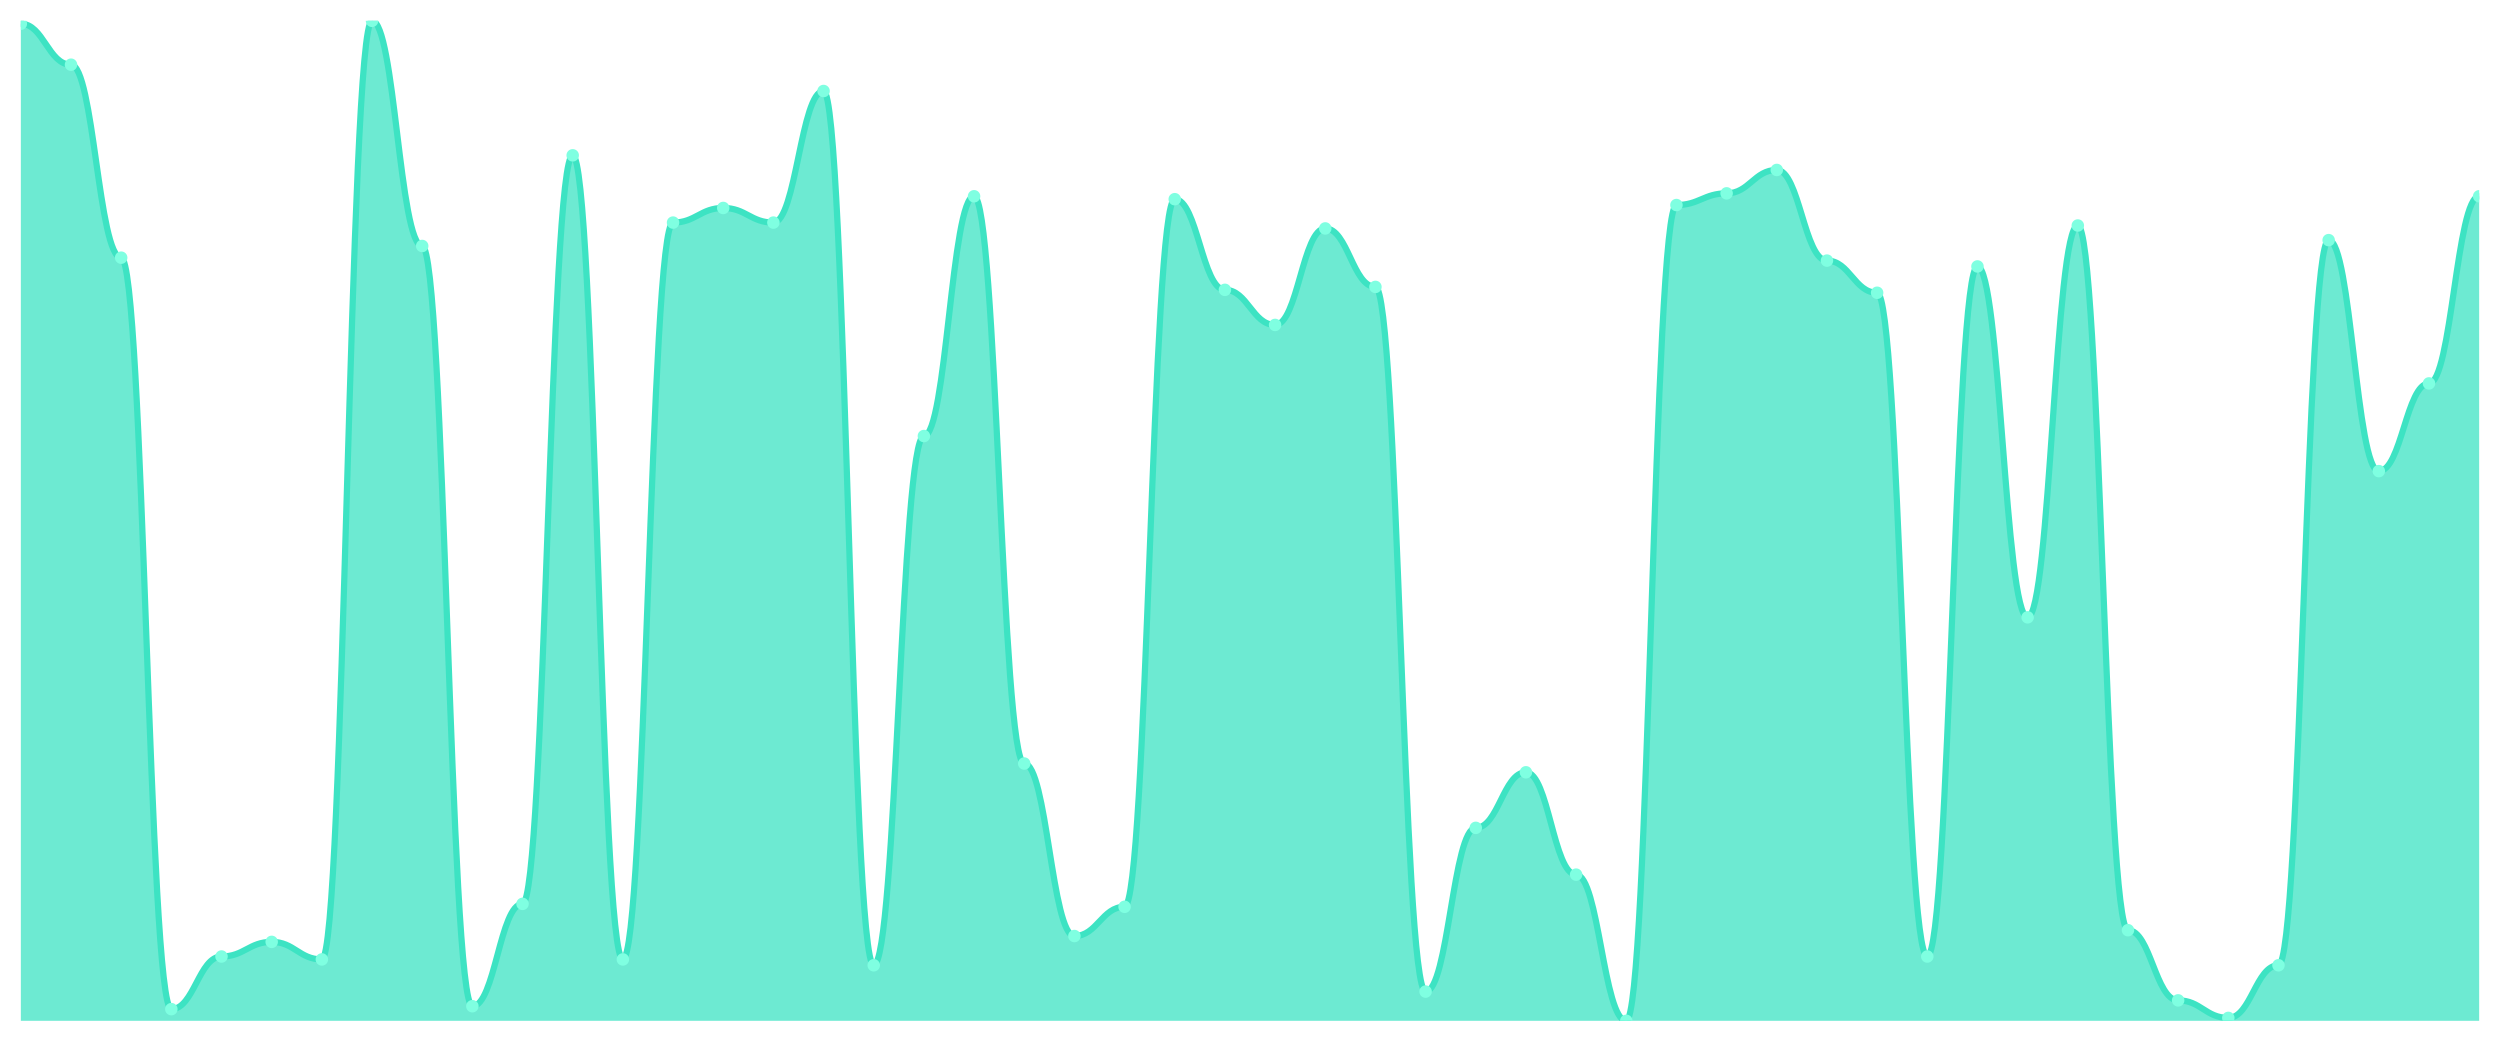
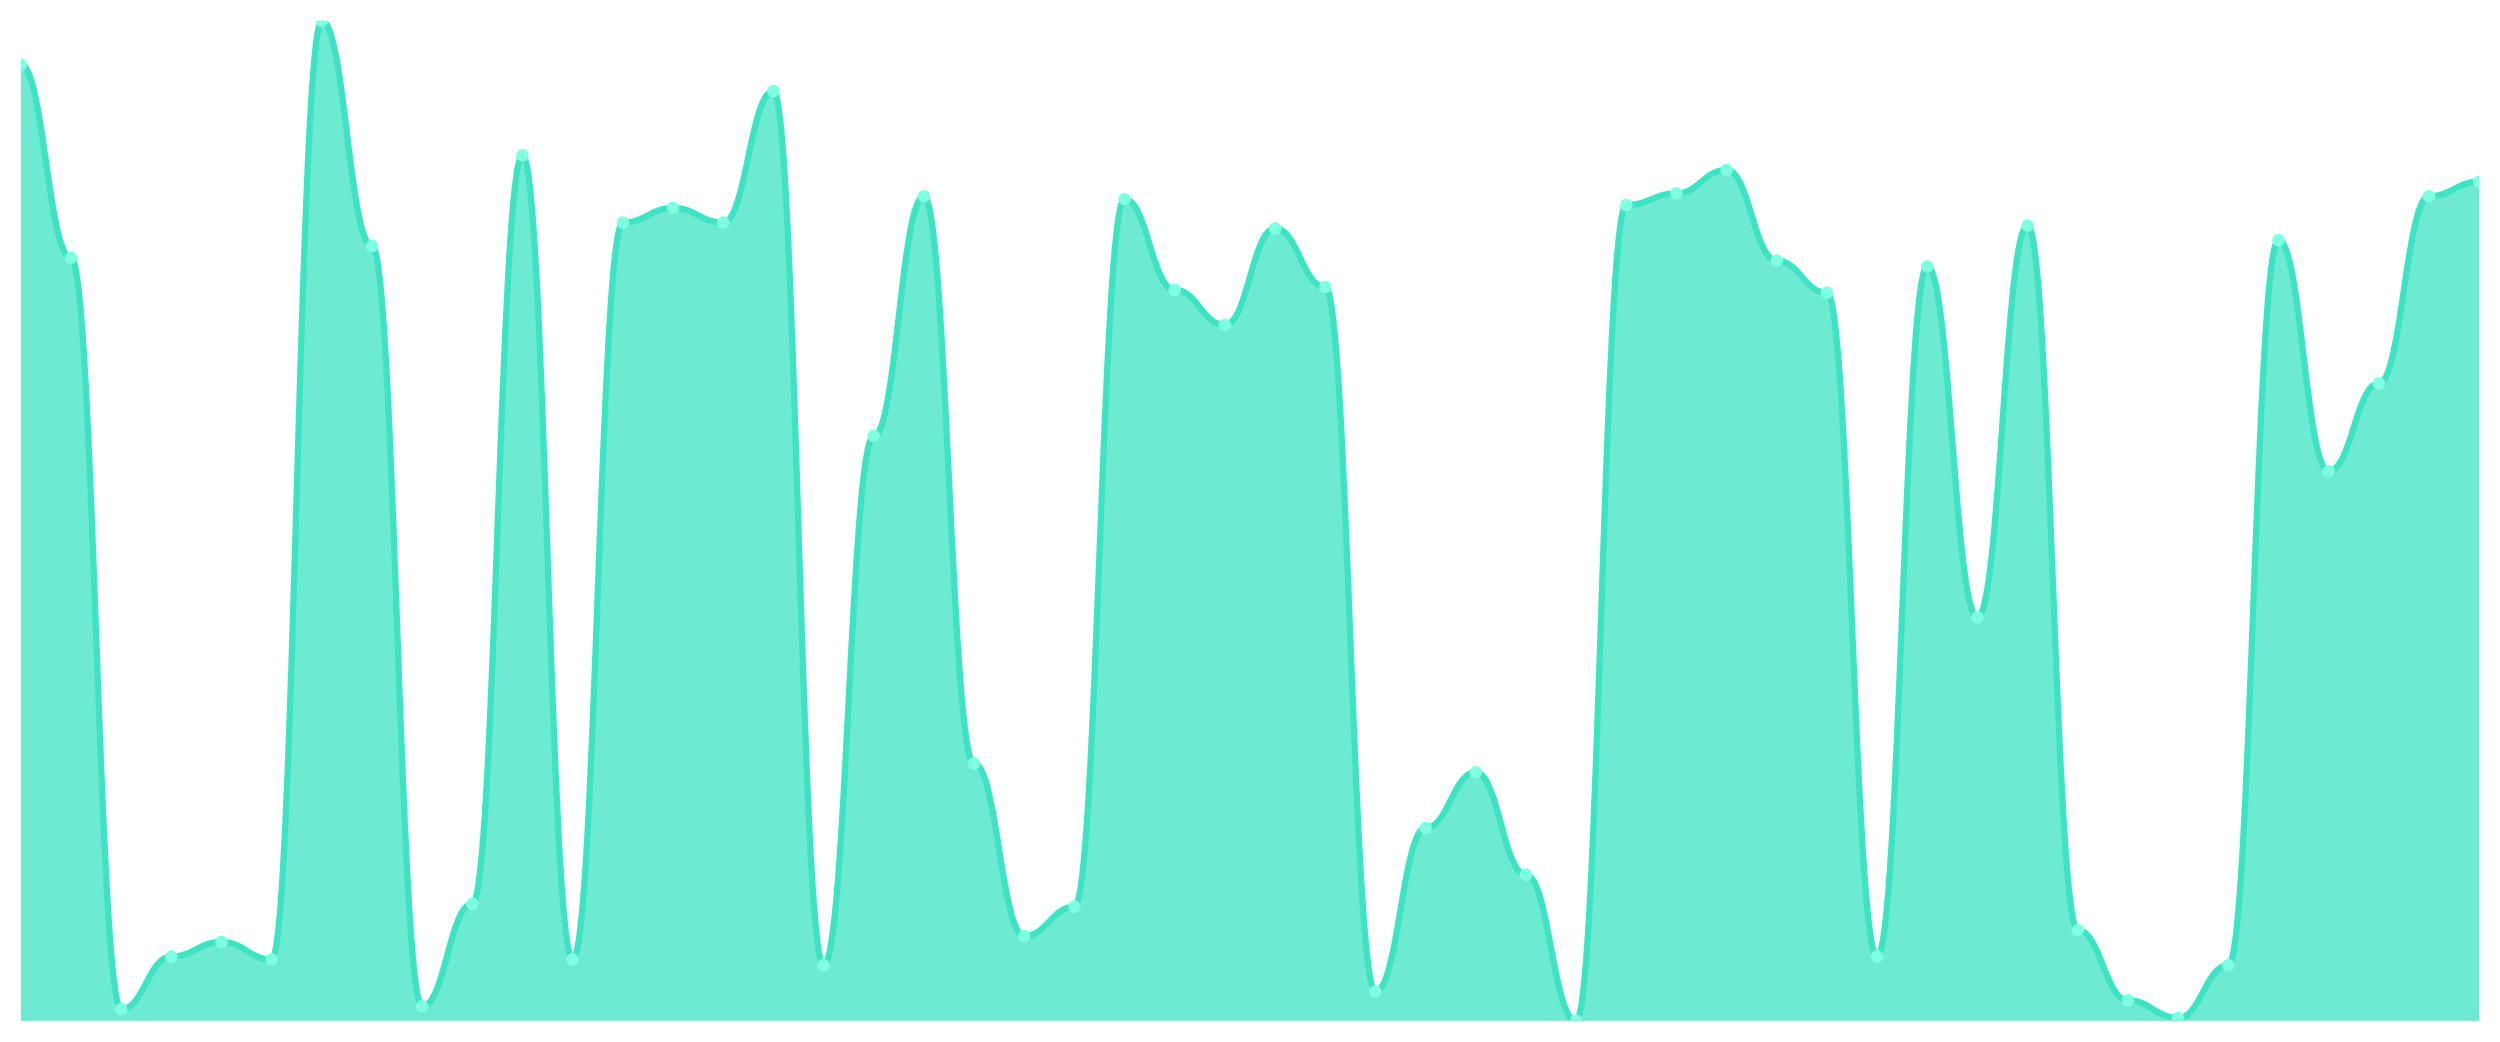
<svg xmlns="http://www.w3.org/2000/svg" viewBox="0 0 1200 500" width="1200" height="500">
  <defs>
    <clipPath id="c">
      <rect x="10" y="10" width="1180" height="480" />
    </clipPath>
  </defs>
  <rect width="1200" height="500" fill="none" />
  <g clip-path="url(#c)">
-     <path d="M 10,490 L 10,11.404 C 20.837,11.404 23.245,31.053 34.082,31.053 C 44.918,31.053 47.327,123.684 58.163,123.684 C 69,123.684 71.408,484.386 82.245,484.386 C 93.082,484.386 95.49,459.123 106.327,459.123 C 117.163,459.123 119.571,452.105 130.408,452.105 C 141.245,452.105 143.653,460.526 154.49,460.526 C 165.327,460.526 167.735,10 178.571,10 C 189.408,10 191.816,118.07 202.653,118.07 C 213.49,118.07 215.898,482.982 226.735,482.982 C 237.571,482.982 239.98,433.86 250.816,433.86 C 261.653,433.86 264.061,74.561 274.898,74.561 C 285.735,74.561 288.143,460.526 298.98,460.526 C 309.816,460.526 312.224,106.842 323.061,106.842 C 333.898,106.842 336.306,99.825 347.143,99.825 C 357.98,99.825 360.388,106.842 371.224,106.842 C 382.061,106.842 384.469,43.684 395.306,43.684 C 406.143,43.684 408.551,463.333 419.388,463.333 C 430.224,463.333 432.633,209.298 443.469,209.298 C 454.306,209.298 456.714,94.211 467.551,94.211 C 478.388,94.211 480.796,366.491 491.633,366.491 C 502.469,366.491 504.878,449.298 515.714,449.298 C 526.551,449.298 528.959,435.263 539.796,435.263 C 550.633,435.263 553.041,95.614 563.878,95.614 C 574.714,95.614 577.122,139.123 587.959,139.123 C 598.796,139.123 601.204,155.965 612.041,155.965 C 622.878,155.965 625.286,109.649 636.122,109.649 C 646.959,109.649 649.367,137.719 660.204,137.719 C 671.041,137.719 673.449,475.965 684.286,475.965 C 695.122,475.965 697.531,397.368 708.367,397.368 C 719.204,397.368 721.612,370.702 732.449,370.702 C 743.286,370.702 745.694,419.825 756.531,419.825 C 767.367,419.825 769.776,490 780.612,490 C 791.449,490 793.857,98.421 804.694,98.421 C 815.531,98.421 817.939,92.807 828.776,92.807 C 839.612,92.807 842.02,81.579 852.857,81.579 C 863.694,81.579 866.102,125.088 876.939,125.088 C 887.776,125.088 890.184,140.526 901.02,140.526 C 911.857,140.526 914.265,459.123 925.102,459.123 C 935.939,459.123 938.347,127.895 949.184,127.895 C 960.02,127.895 962.429,296.316 973.265,296.316 C 984.102,296.316 986.51,108.246 997.347,108.246 C 1008.184,108.246 1010.592,446.491 1021.429,446.491 C 1032.265,446.491 1034.673,480.175 1045.51,480.175 C 1056.347,480.175 1058.755,488.596 1069.592,488.596 C 1080.429,488.596 1082.837,463.333 1093.673,463.333 C 1104.51,463.333 1106.918,115.263 1117.755,115.263 C 1128.592,115.263 1131,226.14 1141.837,226.14 C 1152.673,226.14 1155.082,184.035 1165.918,184.035 C 1176.755,184.035 1179.163,94.211 1190,94.211 L 1190,490 Z" fill="rgba(61,227,195,0.75)" />
-     <path d="M 10,11.404 C 20.837,11.404 23.245,31.053 34.082,31.053 C 44.918,31.053 47.327,123.684 58.163,123.684 C 69,123.684 71.408,484.386 82.245,484.386 C 93.082,484.386 95.49,459.123 106.327,459.123 C 117.163,459.123 119.571,452.105 130.408,452.105 C 141.245,452.105 143.653,460.526 154.49,460.526 C 165.327,460.526 167.735,10 178.571,10 C 189.408,10 191.816,118.07 202.653,118.07 C 213.49,118.07 215.898,482.982 226.735,482.982 C 237.571,482.982 239.98,433.86 250.816,433.86 C 261.653,433.86 264.061,74.561 274.898,74.561 C 285.735,74.561 288.143,460.526 298.98,460.526 C 309.816,460.526 312.224,106.842 323.061,106.842 C 333.898,106.842 336.306,99.825 347.143,99.825 C 357.98,99.825 360.388,106.842 371.224,106.842 C 382.061,106.842 384.469,43.684 395.306,43.684 C 406.143,43.684 408.551,463.333 419.388,463.333 C 430.224,463.333 432.633,209.298 443.469,209.298 C 454.306,209.298 456.714,94.211 467.551,94.211 C 478.388,94.211 480.796,366.491 491.633,366.491 C 502.469,366.491 504.878,449.298 515.714,449.298 C 526.551,449.298 528.959,435.263 539.796,435.263 C 550.633,435.263 553.041,95.614 563.878,95.614 C 574.714,95.614 577.122,139.123 587.959,139.123 C 598.796,139.123 601.204,155.965 612.041,155.965 C 622.878,155.965 625.286,109.649 636.122,109.649 C 646.959,109.649 649.367,137.719 660.204,137.719 C 671.041,137.719 673.449,475.965 684.286,475.965 C 695.122,475.965 697.531,397.368 708.367,397.368 C 719.204,397.368 721.612,370.702 732.449,370.702 C 743.286,370.702 745.694,419.825 756.531,419.825 C 767.367,419.825 769.776,490 780.612,490 C 791.449,490 793.857,98.421 804.694,98.421 C 815.531,98.421 817.939,92.807 828.776,92.807 C 839.612,92.807 842.02,81.579 852.857,81.579 C 863.694,81.579 866.102,125.088 876.939,125.088 C 887.776,125.088 890.184,140.526 901.02,140.526 C 911.857,140.526 914.265,459.123 925.102,459.123 C 935.939,459.123 938.347,127.895 949.184,127.895 C 960.02,127.895 962.429,296.316 973.265,296.316 C 984.102,296.316 986.51,108.246 997.347,108.246 C 1008.184,108.246 1010.592,446.491 1021.429,446.491 C 1032.265,446.491 1034.673,480.175 1045.51,480.175 C 1056.347,480.175 1058.755,488.596 1069.592,488.596 C 1080.429,488.596 1082.837,463.333 1093.673,463.333 C 1104.51,463.333 1106.918,115.263 1117.755,115.263 C 1128.592,115.263 1131,226.14 1141.837,226.14 C 1152.673,226.14 1155.082,184.035 1165.918,184.035 C 1176.755,184.035 1179.163,94.211 1190,94.211" fill="none" stroke="#3de3c3" stroke-width="3" stroke-linecap="round" stroke-linejoin="round" />
-     <circle cx="10" cy="11.404" r="3" fill="#7fffe1" />
-     <circle cx="34.082" cy="31.053" r="3" fill="#7fffe1" />
-     <circle cx="58.163" cy="123.684" r="3" fill="#7fffe1" />
-     <circle cx="82.245" cy="484.386" r="3" fill="#7fffe1" />
-     <circle cx="106.327" cy="459.123" r="3" fill="#7fffe1" />
-     <circle cx="130.408" cy="452.105" r="3" fill="#7fffe1" />
-     <circle cx="154.49" cy="460.526" r="3" fill="#7fffe1" />
-     <circle cx="178.571" cy="10" r="3" fill="#7fffe1" />
-     <circle cx="202.653" cy="118.07" r="3" fill="#7fffe1" />
-     <circle cx="226.735" cy="482.982" r="3" fill="#7fffe1" />
-     <circle cx="250.816" cy="433.86" r="3" fill="#7fffe1" />
-     <circle cx="274.898" cy="74.561" r="3" fill="#7fffe1" />
-     <circle cx="298.98" cy="460.526" r="3" fill="#7fffe1" />
-     <circle cx="323.061" cy="106.842" r="3" fill="#7fffe1" />
-     <circle cx="347.143" cy="99.825" r="3" fill="#7fffe1" />
-     <circle cx="371.224" cy="106.842" r="3" fill="#7fffe1" />
-     <circle cx="395.306" cy="43.684" r="3" fill="#7fffe1" />
-     <circle cx="419.388" cy="463.333" r="3" fill="#7fffe1" />
-     <circle cx="443.469" cy="209.298" r="3" fill="#7fffe1" />
-     <circle cx="467.551" cy="94.211" r="3" fill="#7fffe1" />
-     <circle cx="491.633" cy="366.491" r="3" fill="#7fffe1" />
-     <circle cx="515.714" cy="449.298" r="3" fill="#7fffe1" />
-     <circle cx="539.796" cy="435.263" r="3" fill="#7fffe1" />
-     <circle cx="563.878" cy="95.614" r="3" fill="#7fffe1" />
-     <circle cx="587.959" cy="139.123" r="3" fill="#7fffe1" />
-     <circle cx="612.041" cy="155.965" r="3" fill="#7fffe1" />
-     <circle cx="636.122" cy="109.649" r="3" fill="#7fffe1" />
-     <circle cx="660.204" cy="137.719" r="3" fill="#7fffe1" />
-     <circle cx="684.286" cy="475.965" r="3" fill="#7fffe1" />
-     <circle cx="708.367" cy="397.368" r="3" fill="#7fffe1" />
-     <circle cx="732.449" cy="370.702" r="3" fill="#7fffe1" />
-     <circle cx="756.531" cy="419.825" r="3" fill="#7fffe1" />
-     <circle cx="780.612" cy="490" r="3" fill="#7fffe1" />
-     <circle cx="804.694" cy="98.421" r="3" fill="#7fffe1" />
-     <circle cx="828.776" cy="92.807" r="3" fill="#7fffe1" />
-     <circle cx="852.857" cy="81.579" r="3" fill="#7fffe1" />
-     <circle cx="876.939" cy="125.088" r="3" fill="#7fffe1" />
-     <circle cx="901.02" cy="140.526" r="3" fill="#7fffe1" />
-     <circle cx="925.102" cy="459.123" r="3" fill="#7fffe1" />
-     <circle cx="949.184" cy="127.895" r="3" fill="#7fffe1" />
-     <circle cx="973.265" cy="296.316" r="3" fill="#7fffe1" />
-     <circle cx="997.347" cy="108.246" r="3" fill="#7fffe1" />
-     <circle cx="1021.429" cy="446.491" r="3" fill="#7fffe1" />
-     <circle cx="1045.51" cy="480.175" r="3" fill="#7fffe1" />
-     <circle cx="1069.592" cy="488.596" r="3" fill="#7fffe1" />
-     <circle cx="1093.673" cy="463.333" r="3" fill="#7fffe1" />
-     <circle cx="1117.755" cy="115.263" r="3" fill="#7fffe1" />
-     <circle cx="1141.837" cy="226.14" r="3" fill="#7fffe1" />
-     <circle cx="1165.918" cy="184.035" r="3" fill="#7fffe1" />
-     <circle cx="1190" cy="94.211" r="3" fill="#7fffe1" />
+     <path d="M 10,490 L 10,31.053 C 20.837,31.053 23.245,123.684 34.082,123.684 C 44.918,123.684 47.327,484.386 58.163,484.386 C 69,484.386 71.408,459.123 82.245,459.123 C 93.082,459.123 95.49,452.105 106.327,452.105 C 117.163,452.105 119.571,460.526 130.408,460.526 C 141.245,460.526 143.653,10 154.49,10 C 165.327,10 167.735,118.07 178.571,118.07 C 189.408,118.07 191.816,482.982 202.653,482.982 C 213.49,482.982 215.898,433.86 226.735,433.86 C 237.571,433.86 239.98,74.561 250.816,74.561 C 261.653,74.561 264.061,460.526 274.898,460.526 C 285.735,460.526 288.143,106.842 298.98,106.842 C 309.816,106.842 312.224,99.825 323.061,99.825 C 333.898,99.825 336.306,106.842 347.143,106.842 C 357.98,106.842 360.388,43.684 371.224,43.684 C 382.061,43.684 384.469,463.333 395.306,463.333 C 406.143,463.333 408.551,209.298 419.388,209.298 C 430.224,209.298 432.633,94.211 443.469,94.211 C 454.306,94.211 456.714,366.491 467.551,366.491 C 478.388,366.491 480.796,449.298 491.633,449.298 C 502.469,449.298 504.878,435.263 515.714,435.263 C 526.551,435.263 528.959,95.614 539.796,95.614 C 550.633,95.614 553.041,139.123 563.878,139.123 C 574.714,139.123 577.122,155.965 587.959,155.965 C 598.796,155.965 601.204,109.649 612.041,109.649 C 622.878,109.649 625.286,137.719 636.122,137.719 C 646.959,137.719 649.367,475.965 660.204,475.965 C 671.041,475.965 673.449,397.368 684.286,397.368 C 695.122,397.368 697.531,370.702 708.367,370.702 C 719.204,370.702 721.612,419.825 732.449,419.825 C 743.286,419.825 745.694,490 756.531,490 C 767.367,490 769.776,98.421 780.612,98.421 C 791.449,98.421 793.857,92.807 804.694,92.807 C 815.531,92.807 817.939,81.579 828.776,81.579 C 839.612,81.579 842.02,125.088 852.857,125.088 C 863.694,125.088 866.102,140.526 876.939,140.526 C 887.776,140.526 890.184,459.123 901.02,459.123 C 911.857,459.123 914.265,127.895 925.102,127.895 C 935.939,127.895 938.347,296.316 949.184,296.316 C 960.02,296.316 962.429,108.246 973.265,108.246 C 984.102,108.246 986.51,446.491 997.347,446.491 C 1008.184,446.491 1010.592,480.175 1021.429,480.175 C 1032.265,480.175 1034.673,488.596 1045.51,488.596 C 1056.347,488.596 1058.755,463.333 1069.592,463.333 C 1080.429,463.333 1082.837,115.263 1093.673,115.263 C 1104.51,115.263 1106.918,226.14 1117.755,226.14 C 1128.592,226.14 1131,184.035 1141.837,184.035 C 1152.673,184.035 1155.082,94.211 1165.918,94.211 C 1176.755,94.211 1179.163,87.193 1190,87.193 L 1190,490 Z" fill="rgba(61,227,195,0.75)" />
+     <path d="M 10,31.053 C 20.837,31.053 23.245,123.684 34.082,123.684 C 44.918,123.684 47.327,484.386 58.163,484.386 C 69,484.386 71.408,459.123 82.245,459.123 C 93.082,459.123 95.49,452.105 106.327,452.105 C 117.163,452.105 119.571,460.526 130.408,460.526 C 141.245,460.526 143.653,10 154.49,10 C 165.327,10 167.735,118.07 178.571,118.07 C 189.408,118.07 191.816,482.982 202.653,482.982 C 213.49,482.982 215.898,433.86 226.735,433.86 C 237.571,433.86 239.98,74.561 250.816,74.561 C 261.653,74.561 264.061,460.526 274.898,460.526 C 285.735,460.526 288.143,106.842 298.98,106.842 C 309.816,106.842 312.224,99.825 323.061,99.825 C 333.898,99.825 336.306,106.842 347.143,106.842 C 357.98,106.842 360.388,43.684 371.224,43.684 C 382.061,43.684 384.469,463.333 395.306,463.333 C 406.143,463.333 408.551,209.298 419.388,209.298 C 430.224,209.298 432.633,94.211 443.469,94.211 C 454.306,94.211 456.714,366.491 467.551,366.491 C 478.388,366.491 480.796,449.298 491.633,449.298 C 502.469,449.298 504.878,435.263 515.714,435.263 C 526.551,435.263 528.959,95.614 539.796,95.614 C 550.633,95.614 553.041,139.123 563.878,139.123 C 574.714,139.123 577.122,155.965 587.959,155.965 C 598.796,155.965 601.204,109.649 612.041,109.649 C 622.878,109.649 625.286,137.719 636.122,137.719 C 646.959,137.719 649.367,475.965 660.204,475.965 C 671.041,475.965 673.449,397.368 684.286,397.368 C 695.122,397.368 697.531,370.702 708.367,370.702 C 719.204,370.702 721.612,419.825 732.449,419.825 C 743.286,419.825 745.694,490 756.531,490 C 767.367,490 769.776,98.421 780.612,98.421 C 791.449,98.421 793.857,92.807 804.694,92.807 C 815.531,92.807 817.939,81.579 828.776,81.579 C 839.612,81.579 842.02,125.088 852.857,125.088 C 863.694,125.088 866.102,140.526 876.939,140.526 C 887.776,140.526 890.184,459.123 901.02,459.123 C 911.857,459.123 914.265,127.895 925.102,127.895 C 935.939,127.895 938.347,296.316 949.184,296.316 C 960.02,296.316 962.429,108.246 973.265,108.246 C 984.102,108.246 986.51,446.491 997.347,446.491 C 1008.184,446.491 1010.592,480.175 1021.429,480.175 C 1032.265,480.175 1034.673,488.596 1045.51,488.596 C 1056.347,488.596 1058.755,463.333 1069.592,463.333 C 1080.429,463.333 1082.837,115.263 1093.673,115.263 C 1104.51,115.263 1106.918,226.14 1117.755,226.14 C 1128.592,226.14 1131,184.035 1141.837,184.035 C 1152.673,184.035 1155.082,94.211 1165.918,94.211 C 1176.755,94.211 1179.163,87.193 1190,87.193" fill="none" stroke="#3de3c3" stroke-width="3" stroke-linecap="round" stroke-linejoin="round" />
+     <circle cx="10" cy="31.053" r="3" fill="#7fffe1" />
+     <circle cx="34.082" cy="123.684" r="3" fill="#7fffe1" />
+     <circle cx="58.163" cy="484.386" r="3" fill="#7fffe1" />
+     <circle cx="82.245" cy="459.123" r="3" fill="#7fffe1" />
+     <circle cx="106.327" cy="452.105" r="3" fill="#7fffe1" />
+     <circle cx="130.408" cy="460.526" r="3" fill="#7fffe1" />
+     <circle cx="154.49" cy="10" r="3" fill="#7fffe1" />
+     <circle cx="178.571" cy="118.07" r="3" fill="#7fffe1" />
+     <circle cx="202.653" cy="482.982" r="3" fill="#7fffe1" />
+     <circle cx="226.735" cy="433.86" r="3" fill="#7fffe1" />
+     <circle cx="250.816" cy="74.561" r="3" fill="#7fffe1" />
+     <circle cx="274.898" cy="460.526" r="3" fill="#7fffe1" />
+     <circle cx="298.98" cy="106.842" r="3" fill="#7fffe1" />
+     <circle cx="323.061" cy="99.825" r="3" fill="#7fffe1" />
+     <circle cx="347.143" cy="106.842" r="3" fill="#7fffe1" />
+     <circle cx="371.224" cy="43.684" r="3" fill="#7fffe1" />
+     <circle cx="395.306" cy="463.333" r="3" fill="#7fffe1" />
+     <circle cx="419.388" cy="209.298" r="3" fill="#7fffe1" />
+     <circle cx="443.469" cy="94.211" r="3" fill="#7fffe1" />
+     <circle cx="467.551" cy="366.491" r="3" fill="#7fffe1" />
+     <circle cx="491.633" cy="449.298" r="3" fill="#7fffe1" />
+     <circle cx="515.714" cy="435.263" r="3" fill="#7fffe1" />
+     <circle cx="539.796" cy="95.614" r="3" fill="#7fffe1" />
+     <circle cx="563.878" cy="139.123" r="3" fill="#7fffe1" />
+     <circle cx="587.959" cy="155.965" r="3" fill="#7fffe1" />
+     <circle cx="612.041" cy="109.649" r="3" fill="#7fffe1" />
+     <circle cx="636.122" cy="137.719" r="3" fill="#7fffe1" />
+     <circle cx="660.204" cy="475.965" r="3" fill="#7fffe1" />
+     <circle cx="684.286" cy="397.368" r="3" fill="#7fffe1" />
+     <circle cx="708.367" cy="370.702" r="3" fill="#7fffe1" />
+     <circle cx="732.449" cy="419.825" r="3" fill="#7fffe1" />
+     <circle cx="756.531" cy="490" r="3" fill="#7fffe1" />
+     <circle cx="780.612" cy="98.421" r="3" fill="#7fffe1" />
+     <circle cx="804.694" cy="92.807" r="3" fill="#7fffe1" />
+     <circle cx="828.776" cy="81.579" r="3" fill="#7fffe1" />
+     <circle cx="852.857" cy="125.088" r="3" fill="#7fffe1" />
+     <circle cx="876.939" cy="140.526" r="3" fill="#7fffe1" />
+     <circle cx="901.02" cy="459.123" r="3" fill="#7fffe1" />
+     <circle cx="925.102" cy="127.895" r="3" fill="#7fffe1" />
+     <circle cx="949.184" cy="296.316" r="3" fill="#7fffe1" />
+     <circle cx="973.265" cy="108.246" r="3" fill="#7fffe1" />
+     <circle cx="997.347" cy="446.491" r="3" fill="#7fffe1" />
+     <circle cx="1021.429" cy="480.175" r="3" fill="#7fffe1" />
+     <circle cx="1045.51" cy="488.596" r="3" fill="#7fffe1" />
+     <circle cx="1069.592" cy="463.333" r="3" fill="#7fffe1" />
+     <circle cx="1093.673" cy="115.263" r="3" fill="#7fffe1" />
+     <circle cx="1117.755" cy="226.14" r="3" fill="#7fffe1" />
+     <circle cx="1141.837" cy="184.035" r="3" fill="#7fffe1" />
+     <circle cx="1165.918" cy="94.211" r="3" fill="#7fffe1" />
+     <circle cx="1190" cy="87.193" r="3" fill="#7fffe1" />
  </g>
</svg>
